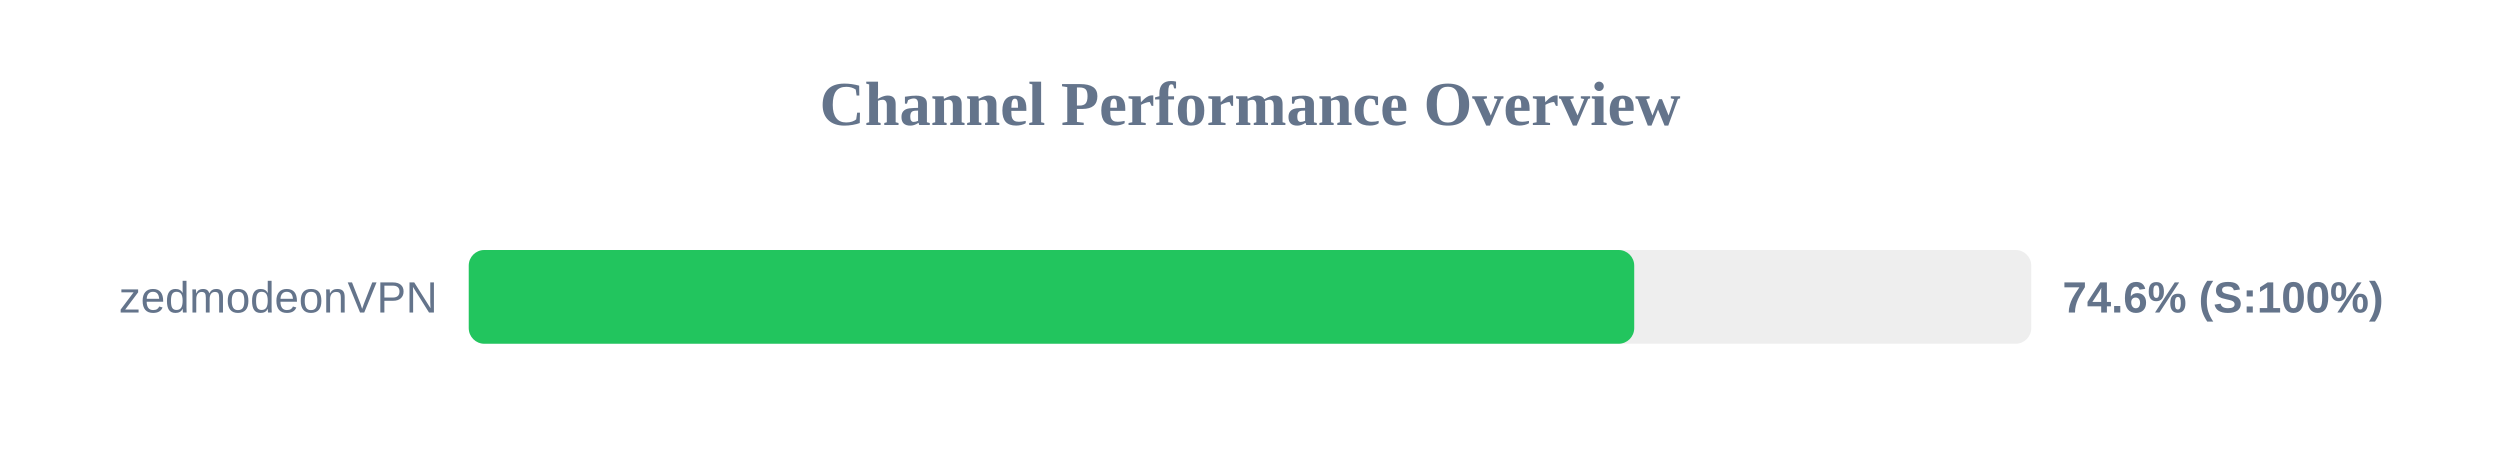
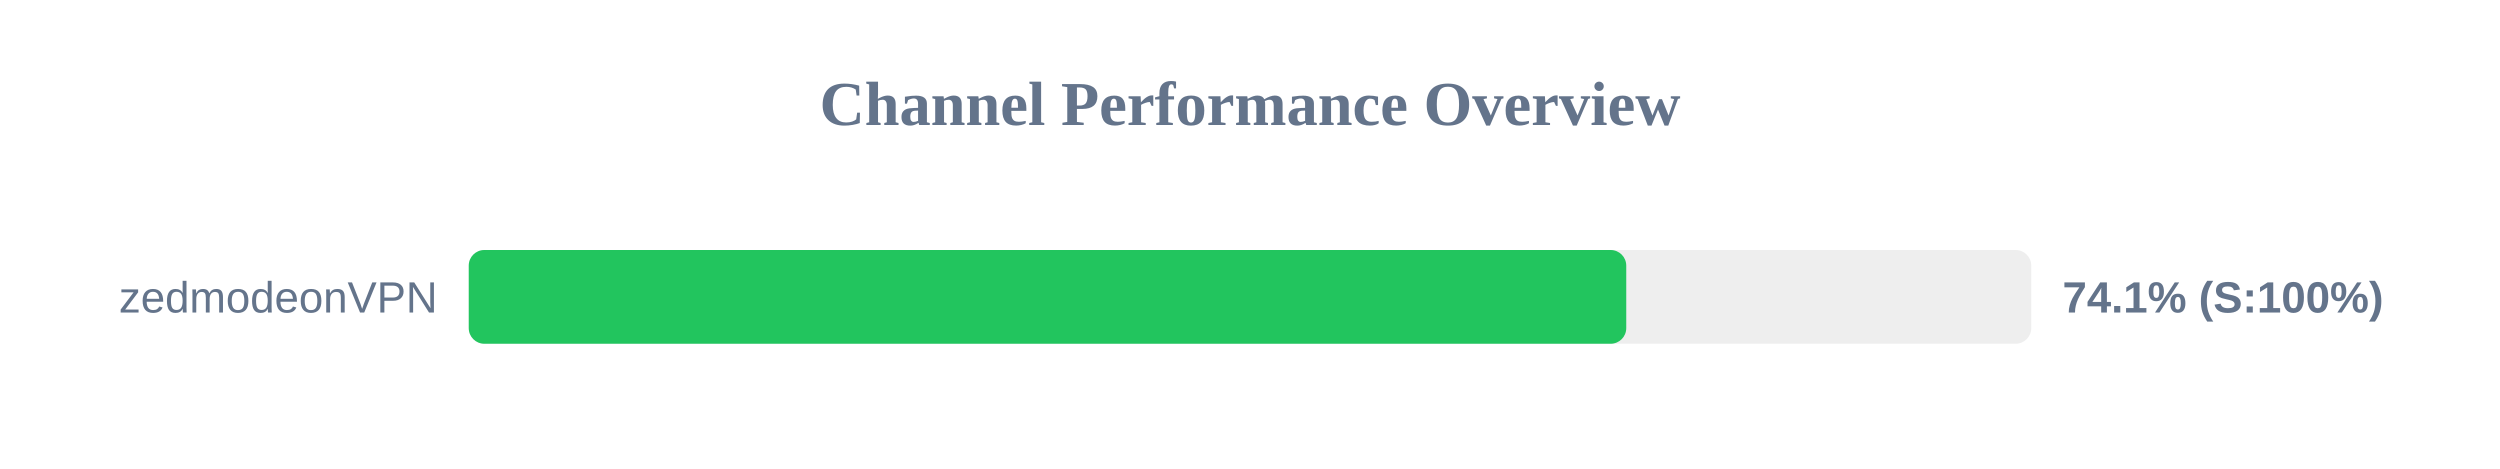
<svg xmlns="http://www.w3.org/2000/svg" width="800" height="150" version="1.1">
  <style>
        .row { font: 14px Arial; fill: #64748b; }
        .score { font: bold 14px Arial; fill: #64748b; }
    </style>
  <text x="400" y="40" text-anchor="middle" font-size="20px" font-weight="bold" fill="#64748b">Channel Performance Overview</text>
  <rect x="150" y="80" width="500" height="30" fill="#eee" rx="5" />
-   <rect x="150" y="80" width="372.95" height="30" fill="#22c55e" rx="5" />
+   <rect x="150" y="80" width="370.4" height="30" fill="#22c55e" rx="5" />
  <text x="140" y="100" text-anchor="end" class="row">zedmodeonVPN</text>
-   <text x="660" y="100" text-anchor="start" class="score">74.6% (S:100%)</text>
+   <text x="660" y="100" text-anchor="start" class="score">74.1% (S:100%)</text>
</svg>
